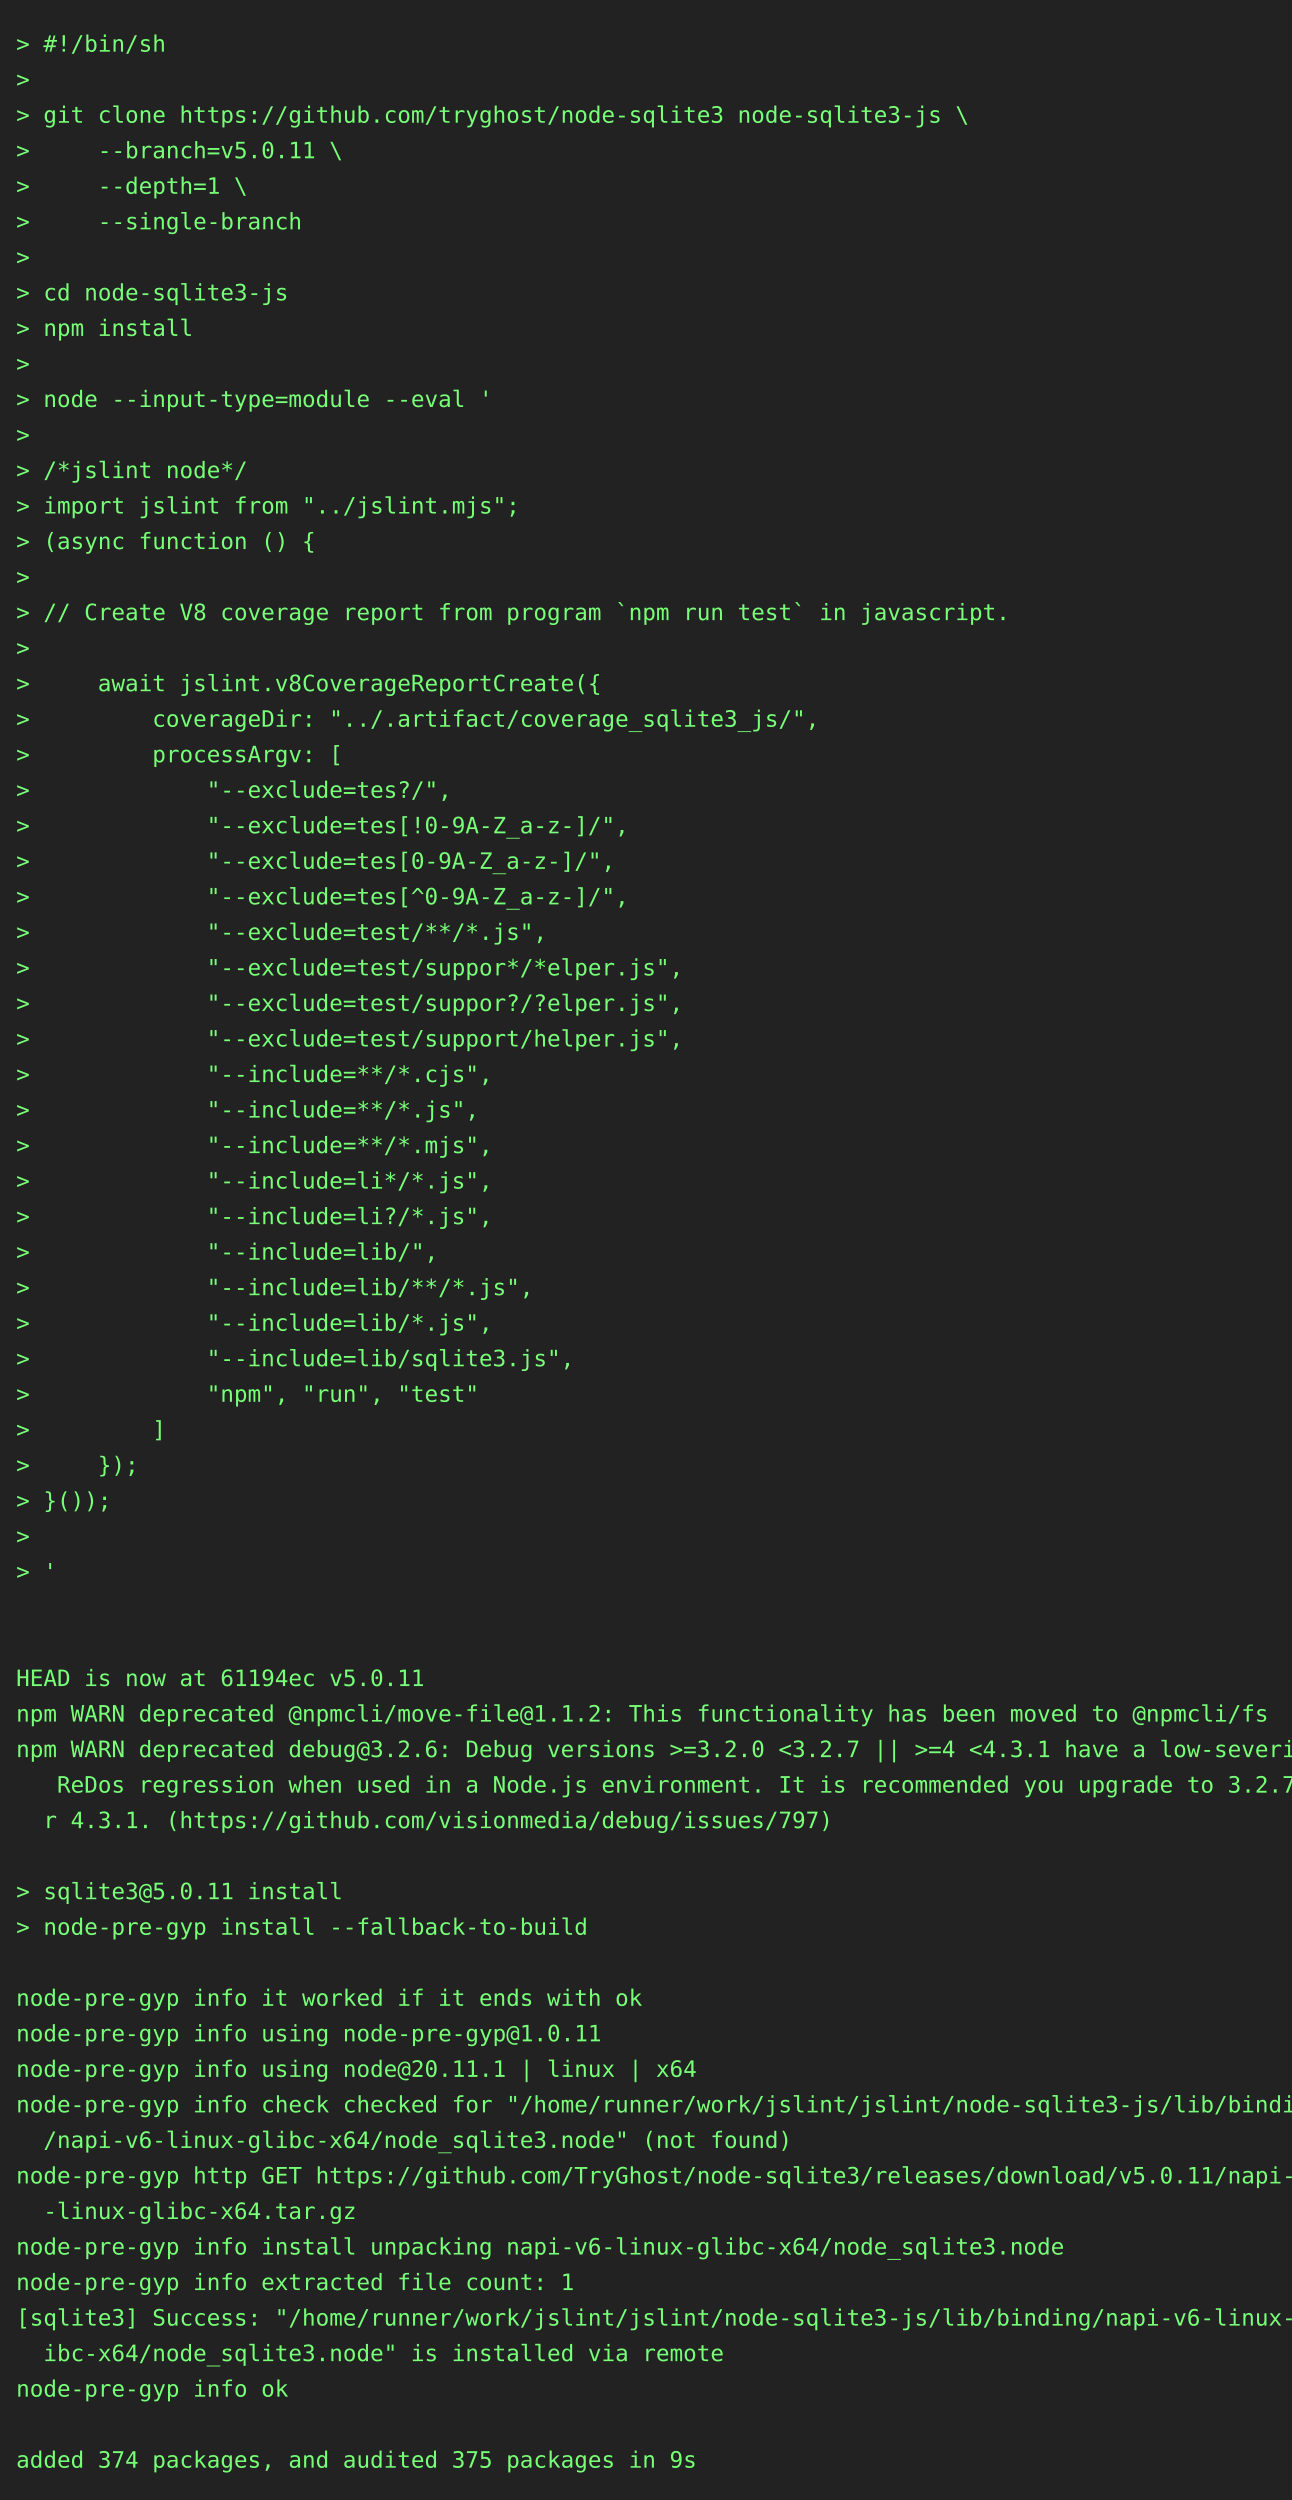
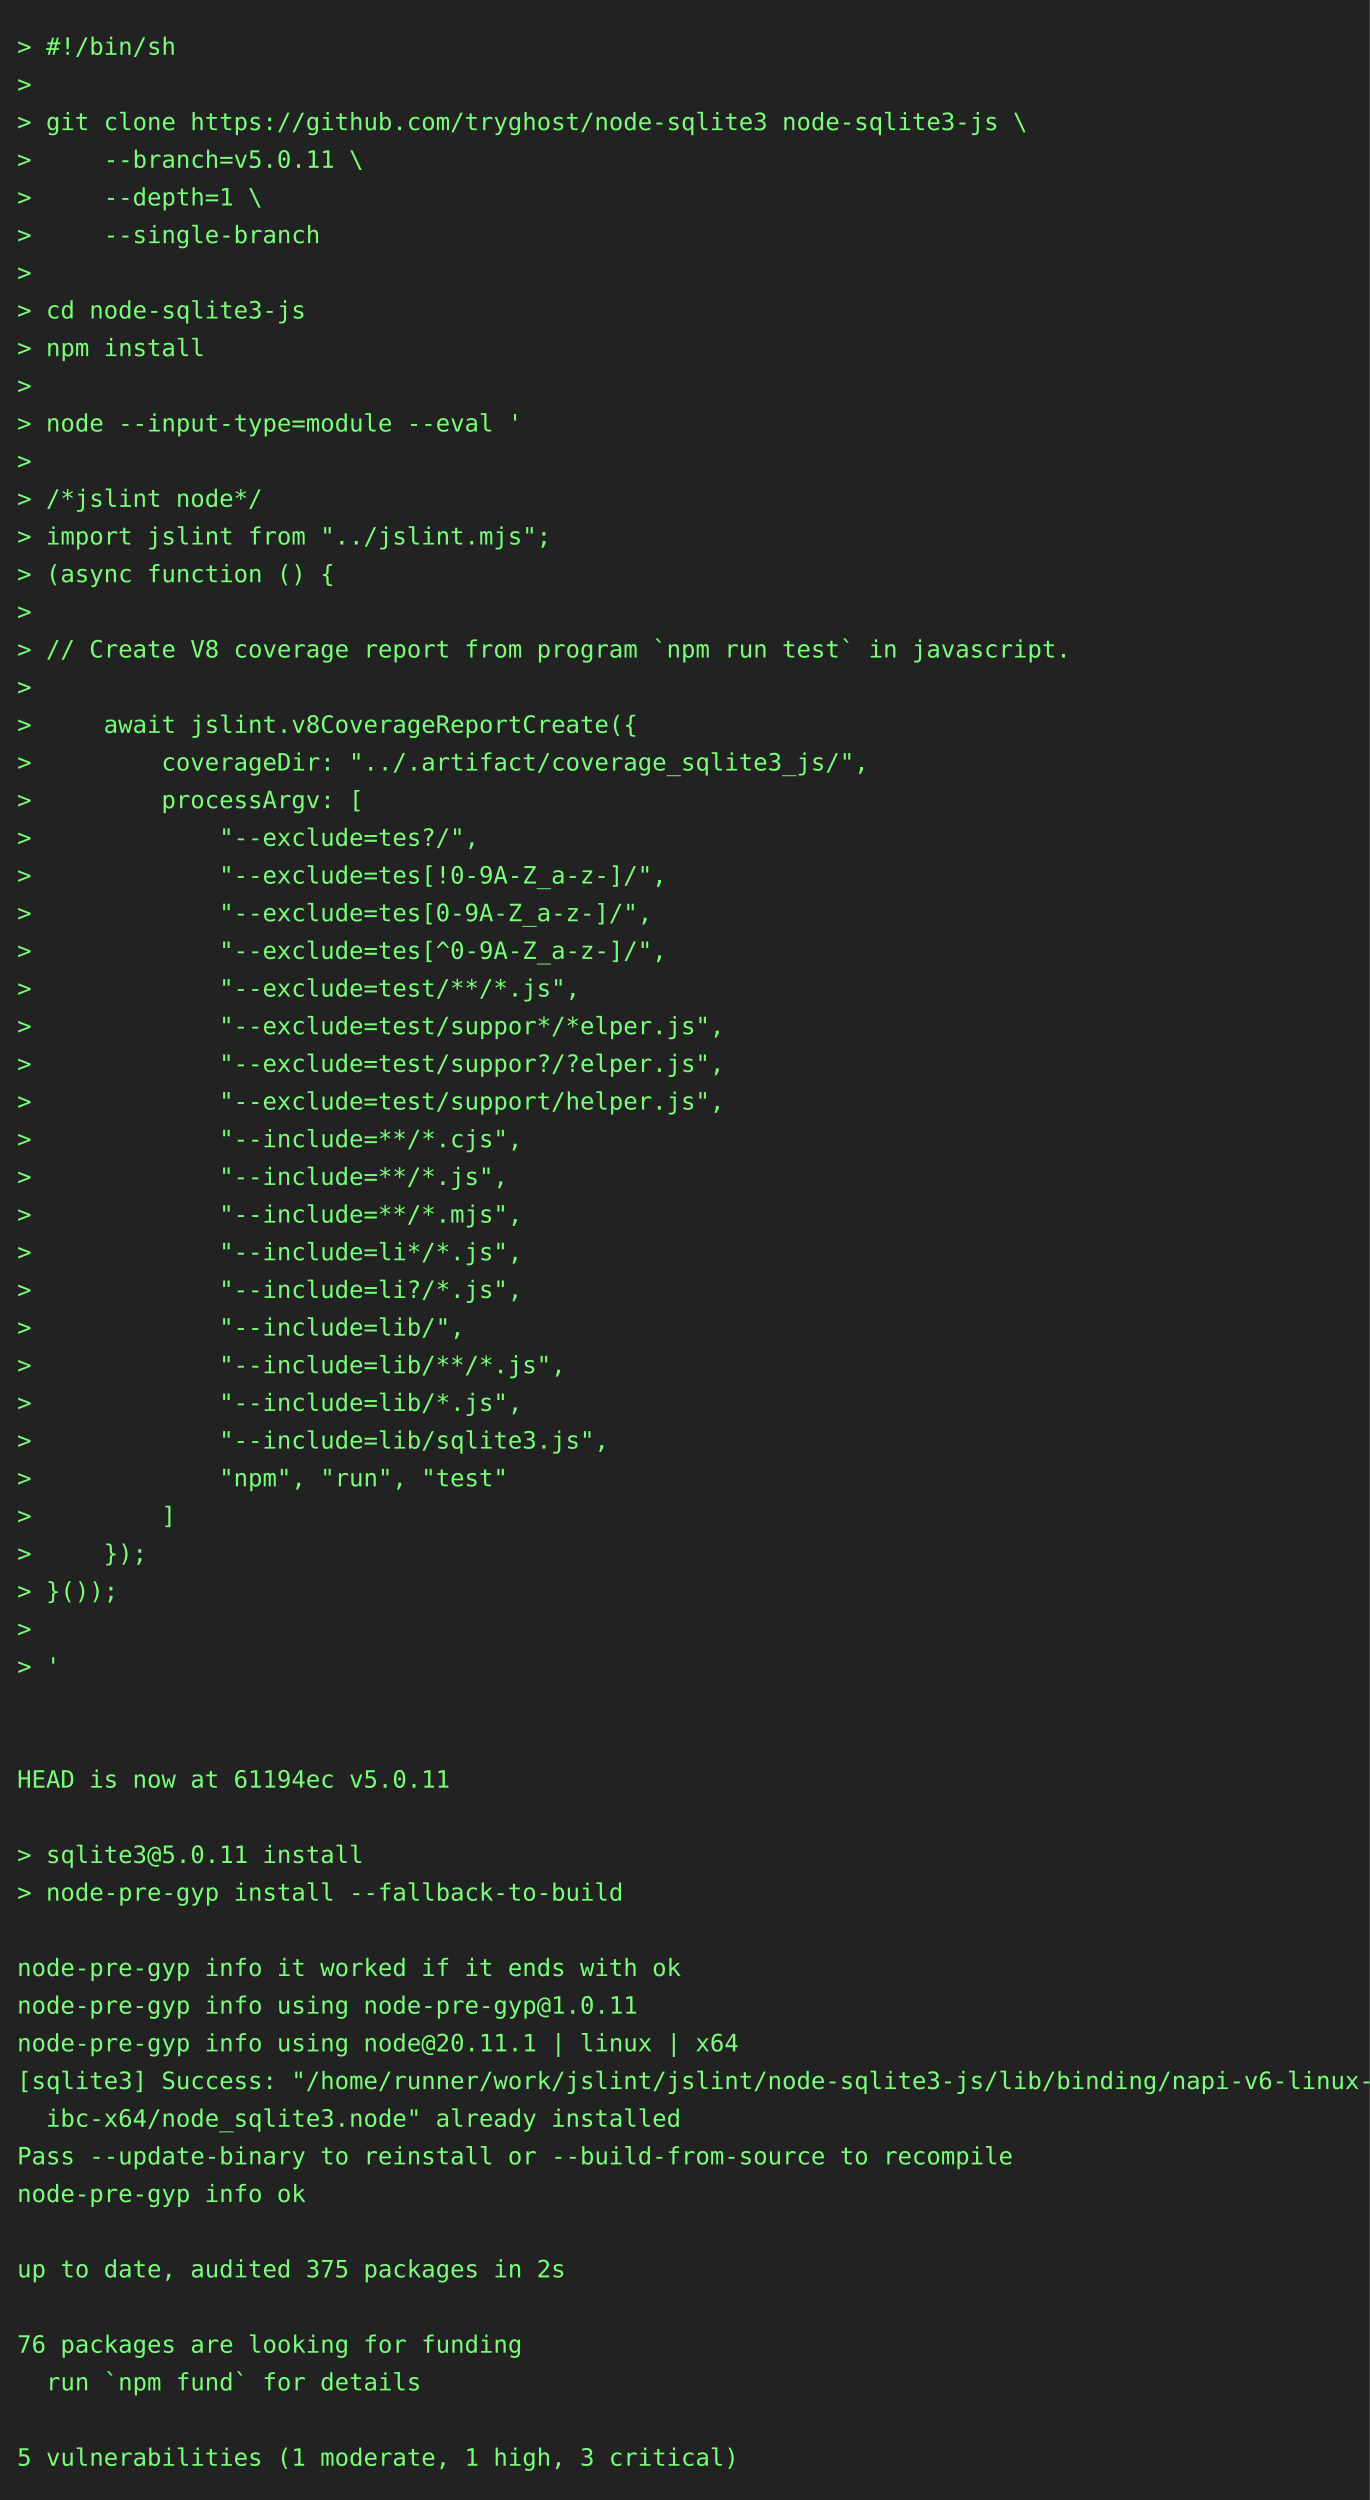
- <svg xmlns="http://www.w3.org/2000/svg" height="1548" width="800">
-   <rect height="1548" fill="#222" width="800" />
+ <svg xmlns="http://www.w3.org/2000/svg" height="1460" width="800">
+   <rect height="1460" fill="#222" width="800" />
  <text fill="#7f7" font-family="consolas, menlo, monospace" font-size="14" xml:space="preserve">
    <tspan lengthAdjust="spacingAndGlyphs" textLength="768" x="10" y="32">&gt; #!/bin/sh                                                                                      </tspan>
    <tspan lengthAdjust="spacingAndGlyphs" textLength="768" x="10" y="54">&gt;                                                                                                </tspan>
    <tspan lengthAdjust="spacingAndGlyphs" textLength="768" x="10" y="76">&gt; git clone https://github.com/tryghost/node-sqlite3 node-sqlite3-js \                           </tspan>
    <tspan lengthAdjust="spacingAndGlyphs" textLength="768" x="10" y="98">&gt;     --branch=v5.0.11 \                                                                         </tspan>
    <tspan lengthAdjust="spacingAndGlyphs" textLength="768" x="10" y="120">&gt;     --depth=1 \                                                                                </tspan>
    <tspan lengthAdjust="spacingAndGlyphs" textLength="768" x="10" y="142">&gt;     --single-branch                                                                            </tspan>
    <tspan lengthAdjust="spacingAndGlyphs" textLength="768" x="10" y="164">&gt;                                                                                                </tspan>
    <tspan lengthAdjust="spacingAndGlyphs" textLength="768" x="10" y="186">&gt; cd node-sqlite3-js                                                                             </tspan>
    <tspan lengthAdjust="spacingAndGlyphs" textLength="768" x="10" y="208">&gt; npm install                                                                                    </tspan>
    <tspan lengthAdjust="spacingAndGlyphs" textLength="768" x="10" y="230">&gt;                                                                                                </tspan>
    <tspan lengthAdjust="spacingAndGlyphs" textLength="768" x="10" y="252">&gt; node --input-type=module --eval '                                                              </tspan>
    <tspan lengthAdjust="spacingAndGlyphs" textLength="768" x="10" y="274">&gt;                                                                                                </tspan>
    <tspan lengthAdjust="spacingAndGlyphs" textLength="768" x="10" y="296">&gt; /*jslint node*/                                                                                </tspan>
    <tspan lengthAdjust="spacingAndGlyphs" textLength="768" x="10" y="318">&gt; import jslint from "../jslint.mjs";                                                            </tspan>
    <tspan lengthAdjust="spacingAndGlyphs" textLength="768" x="10" y="340">&gt; (async function () {                                                                           </tspan>
    <tspan lengthAdjust="spacingAndGlyphs" textLength="768" x="10" y="362">&gt;                                                                                                </tspan>
    <tspan lengthAdjust="spacingAndGlyphs" textLength="768" x="10" y="384">&gt; // Create V8 coverage report from program `npm run test` in javascript.                        </tspan>
    <tspan lengthAdjust="spacingAndGlyphs" textLength="768" x="10" y="406">&gt;                                                                                                </tspan>
    <tspan lengthAdjust="spacingAndGlyphs" textLength="768" x="10" y="428">&gt;     await jslint.v8CoverageReportCreate({                                                      </tspan>
    <tspan lengthAdjust="spacingAndGlyphs" textLength="768" x="10" y="450">&gt;         coverageDir: "../.artifact/coverage_sqlite3_js/",                                      </tspan>
    <tspan lengthAdjust="spacingAndGlyphs" textLength="768" x="10" y="472">&gt;         processArgv: [                                                                         </tspan>
    <tspan lengthAdjust="spacingAndGlyphs" textLength="768" x="10" y="494">&gt;             "--exclude=tes?/",                                                                 </tspan>
    <tspan lengthAdjust="spacingAndGlyphs" textLength="768" x="10" y="516">&gt;             "--exclude=tes[!0-9A-Z_a-z-]/",                                                    </tspan>
    <tspan lengthAdjust="spacingAndGlyphs" textLength="768" x="10" y="538">&gt;             "--exclude=tes[0-9A-Z_a-z-]/",                                                     </tspan>
    <tspan lengthAdjust="spacingAndGlyphs" textLength="768" x="10" y="560">&gt;             "--exclude=tes[^0-9A-Z_a-z-]/",                                                    </tspan>
    <tspan lengthAdjust="spacingAndGlyphs" textLength="768" x="10" y="582">&gt;             "--exclude=test/**/*.js",                                                          </tspan>
    <tspan lengthAdjust="spacingAndGlyphs" textLength="768" x="10" y="604">&gt;             "--exclude=test/suppor*/*elper.js",                                                </tspan>
    <tspan lengthAdjust="spacingAndGlyphs" textLength="768" x="10" y="626">&gt;             "--exclude=test/suppor?/?elper.js",                                                </tspan>
    <tspan lengthAdjust="spacingAndGlyphs" textLength="768" x="10" y="648">&gt;             "--exclude=test/support/helper.js",                                                </tspan>
    <tspan lengthAdjust="spacingAndGlyphs" textLength="768" x="10" y="670">&gt;             "--include=**/*.cjs",                                                              </tspan>
    <tspan lengthAdjust="spacingAndGlyphs" textLength="768" x="10" y="692">&gt;             "--include=**/*.js",                                                               </tspan>
    <tspan lengthAdjust="spacingAndGlyphs" textLength="768" x="10" y="714">&gt;             "--include=**/*.mjs",                                                              </tspan>
    <tspan lengthAdjust="spacingAndGlyphs" textLength="768" x="10" y="736">&gt;             "--include=li*/*.js",                                                              </tspan>
    <tspan lengthAdjust="spacingAndGlyphs" textLength="768" x="10" y="758">&gt;             "--include=li?/*.js",                                                              </tspan>
    <tspan lengthAdjust="spacingAndGlyphs" textLength="768" x="10" y="780">&gt;             "--include=lib/",                                                                  </tspan>
    <tspan lengthAdjust="spacingAndGlyphs" textLength="768" x="10" y="802">&gt;             "--include=lib/**/*.js",                                                           </tspan>
    <tspan lengthAdjust="spacingAndGlyphs" textLength="768" x="10" y="824">&gt;             "--include=lib/*.js",                                                              </tspan>
    <tspan lengthAdjust="spacingAndGlyphs" textLength="768" x="10" y="846">&gt;             "--include=lib/sqlite3.js",                                                        </tspan>
    <tspan lengthAdjust="spacingAndGlyphs" textLength="768" x="10" y="868">&gt;             "npm", "run", "test"                                                               </tspan>
    <tspan lengthAdjust="spacingAndGlyphs" textLength="768" x="10" y="890">&gt;         ]                                                                                      </tspan>
    <tspan lengthAdjust="spacingAndGlyphs" textLength="768" x="10" y="912">&gt;     });                                                                                        </tspan>
    <tspan lengthAdjust="spacingAndGlyphs" textLength="768" x="10" y="934">&gt; }());                                                                                          </tspan>
    <tspan lengthAdjust="spacingAndGlyphs" textLength="768" x="10" y="956">&gt;                                                                                                </tspan>
    <tspan lengthAdjust="spacingAndGlyphs" textLength="768" x="10" y="978">&gt; '                                                                                              </tspan>
    <tspan lengthAdjust="spacingAndGlyphs" textLength="768" x="10" y="1000">                                                                                                 </tspan>
    <tspan lengthAdjust="spacingAndGlyphs" textLength="768" x="10" y="1022">                                                                                                 </tspan>
    <tspan lengthAdjust="spacingAndGlyphs" textLength="768" x="10" y="1044">HEAD is now at 61194ec v5.0.11                                                                   </tspan>
-     <tspan lengthAdjust="spacingAndGlyphs" textLength="768" x="10" y="1066">npm WARN deprecated @npmcli/move-file@1.1.2: This functionality has been moved to @npmcli/fs     </tspan>
-     <tspan lengthAdjust="spacingAndGlyphs" textLength="768" x="10" y="1088">npm WARN deprecated debug@3.2.6: Debug versions &gt;=3.2.0 &lt;3.2.7 || &gt;=4 &lt;4.3.1 have a low-severity\</tspan>
-     <tspan lengthAdjust="spacingAndGlyphs" textLength="768" x="10" y="1110">   ReDos regression when used in a Node.js environment. It is recommended you upgrade to 3.2.7 o\</tspan>
-     <tspan lengthAdjust="spacingAndGlyphs" textLength="768" x="10" y="1132">  r 4.3.1. (https://github.com/visionmedia/debug/issues/797)                                     </tspan>
-     <tspan lengthAdjust="spacingAndGlyphs" textLength="768" x="10" y="1154">                                                                                                 </tspan>
-     <tspan lengthAdjust="spacingAndGlyphs" textLength="768" x="10" y="1176">&gt; sqlite3@5.0.11 install                                                                         </tspan>
-     <tspan lengthAdjust="spacingAndGlyphs" textLength="768" x="10" y="1198">&gt; node-pre-gyp install --fallback-to-build                                                       </tspan>
-     <tspan lengthAdjust="spacingAndGlyphs" textLength="768" x="10" y="1220">                                                                                                 </tspan>
-     <tspan lengthAdjust="spacingAndGlyphs" textLength="768" x="10" y="1242">node-pre-gyp info it worked if it ends with ok                                                   </tspan>
-     <tspan lengthAdjust="spacingAndGlyphs" textLength="768" x="10" y="1264">node-pre-gyp info using node-pre-gyp@1.0.11                                                      </tspan>
-     <tspan lengthAdjust="spacingAndGlyphs" textLength="768" x="10" y="1286">node-pre-gyp info using node@20.11.1 | linux | x64                                               </tspan>
-     <tspan lengthAdjust="spacingAndGlyphs" textLength="768" x="10" y="1308">node-pre-gyp info check checked for "/home/runner/work/jslint/jslint/node-sqlite3-js/lib/binding\</tspan>
-     <tspan lengthAdjust="spacingAndGlyphs" textLength="768" x="10" y="1330">  /napi-v6-linux-glibc-x64/node_sqlite3.node" (not found)                                        </tspan>
-     <tspan lengthAdjust="spacingAndGlyphs" textLength="768" x="10" y="1352">node-pre-gyp http GET https://github.com/TryGhost/node-sqlite3/releases/download/v5.0.11/napi-v6\</tspan>
-     <tspan lengthAdjust="spacingAndGlyphs" textLength="768" x="10" y="1374">  -linux-glibc-x64.tar.gz                                                                        </tspan>
-     <tspan lengthAdjust="spacingAndGlyphs" textLength="768" x="10" y="1396">node-pre-gyp info install unpacking napi-v6-linux-glibc-x64/node_sqlite3.node                    </tspan>
-     <tspan lengthAdjust="spacingAndGlyphs" textLength="768" x="10" y="1418">node-pre-gyp info extracted file count: 1                                                        </tspan>
-     <tspan lengthAdjust="spacingAndGlyphs" textLength="768" x="10" y="1440">[sqlite3] Success: "/home/runner/work/jslint/jslint/node-sqlite3-js/lib/binding/napi-v6-linux-gl\</tspan>
-     <tspan lengthAdjust="spacingAndGlyphs" textLength="768" x="10" y="1462">  ibc-x64/node_sqlite3.node" is installed via remote                                             </tspan>
-     <tspan lengthAdjust="spacingAndGlyphs" textLength="768" x="10" y="1484">node-pre-gyp info ok                                                                             </tspan>
-     <tspan lengthAdjust="spacingAndGlyphs" textLength="768" x="10" y="1506">                                                                                                 </tspan>
-     <tspan lengthAdjust="spacingAndGlyphs" textLength="768" x="10" y="1528">added 374 packages, and audited 375 packages in 9s                                               </tspan>
+     <tspan lengthAdjust="spacingAndGlyphs" textLength="768" x="10" y="1066">                                                                                                 </tspan>
+     <tspan lengthAdjust="spacingAndGlyphs" textLength="768" x="10" y="1088">&gt; sqlite3@5.0.11 install                                                                         </tspan>
+     <tspan lengthAdjust="spacingAndGlyphs" textLength="768" x="10" y="1110">&gt; node-pre-gyp install --fallback-to-build                                                       </tspan>
+     <tspan lengthAdjust="spacingAndGlyphs" textLength="768" x="10" y="1132">                                                                                                 </tspan>
+     <tspan lengthAdjust="spacingAndGlyphs" textLength="768" x="10" y="1154">node-pre-gyp info it worked if it ends with ok                                                   </tspan>
+     <tspan lengthAdjust="spacingAndGlyphs" textLength="768" x="10" y="1176">node-pre-gyp info using node-pre-gyp@1.0.11                                                      </tspan>
+     <tspan lengthAdjust="spacingAndGlyphs" textLength="768" x="10" y="1198">node-pre-gyp info using node@20.11.1 | linux | x64                                               </tspan>
+     <tspan lengthAdjust="spacingAndGlyphs" textLength="768" x="10" y="1220">[sqlite3] Success: "/home/runner/work/jslint/jslint/node-sqlite3-js/lib/binding/napi-v6-linux-gl\</tspan>
+     <tspan lengthAdjust="spacingAndGlyphs" textLength="768" x="10" y="1242">  ibc-x64/node_sqlite3.node" already installed                                                   </tspan>
+     <tspan lengthAdjust="spacingAndGlyphs" textLength="768" x="10" y="1264">Pass --update-binary to reinstall or --build-from-source to recompile                            </tspan>
+     <tspan lengthAdjust="spacingAndGlyphs" textLength="768" x="10" y="1286">node-pre-gyp info ok                                                                             </tspan>
+     <tspan lengthAdjust="spacingAndGlyphs" textLength="768" x="10" y="1308">                                                                                                 </tspan>
+     <tspan lengthAdjust="spacingAndGlyphs" textLength="768" x="10" y="1330">up to date, audited 375 packages in 2s                                                           </tspan>
+     <tspan lengthAdjust="spacingAndGlyphs" textLength="768" x="10" y="1352">                                                                                                 </tspan>
+     <tspan lengthAdjust="spacingAndGlyphs" textLength="768" x="10" y="1374">76 packages are looking for funding                                                              </tspan>
+     <tspan lengthAdjust="spacingAndGlyphs" textLength="768" x="10" y="1396">  run `npm fund` for details                                                                     </tspan>
+     <tspan lengthAdjust="spacingAndGlyphs" textLength="768" x="10" y="1418">                                                                                                 </tspan>
+     <tspan lengthAdjust="spacingAndGlyphs" textLength="768" x="10" y="1440">5 vulnerabilities (1 moderate, 1 high, 3 critical)                                               </tspan>
  </text>
</svg>
